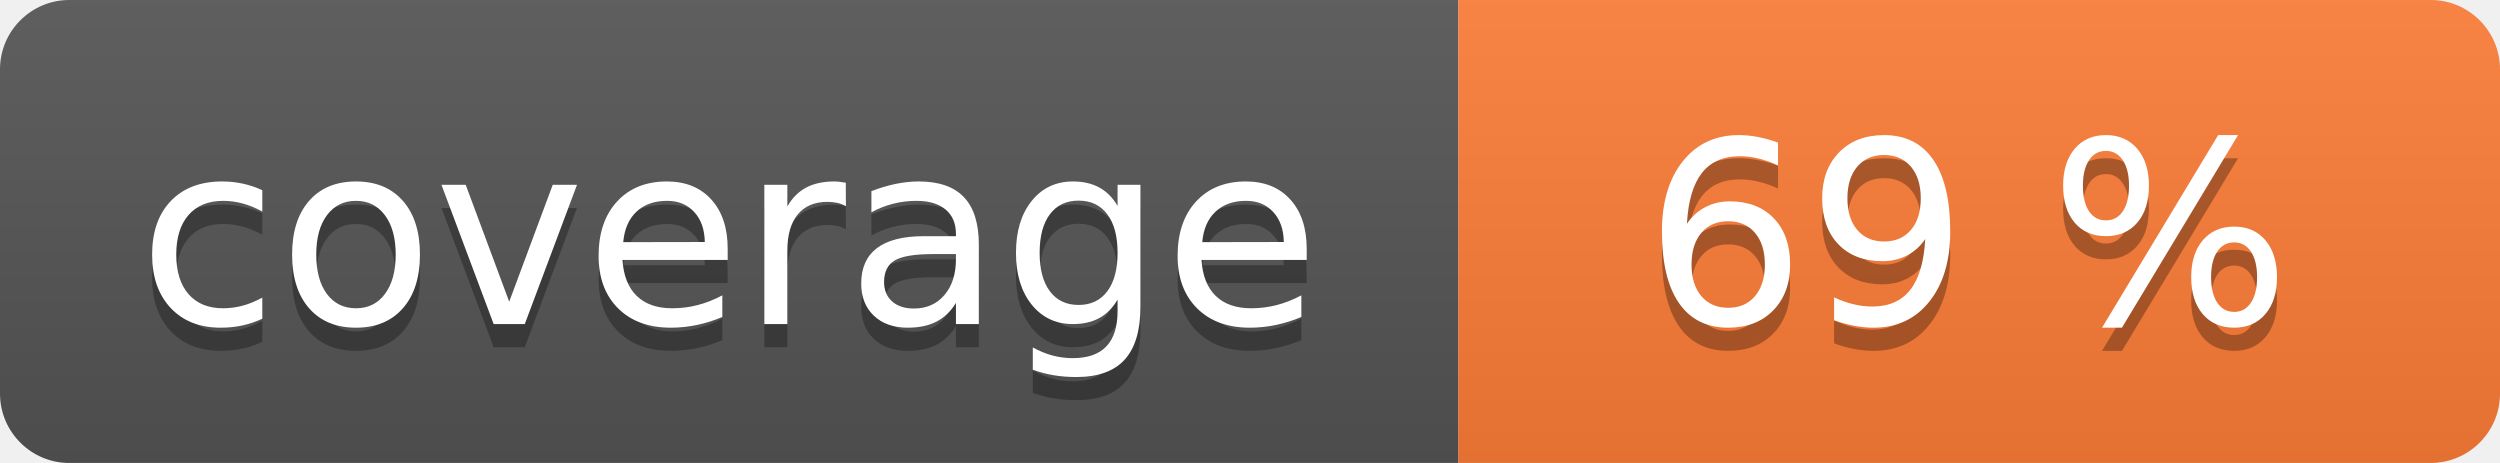
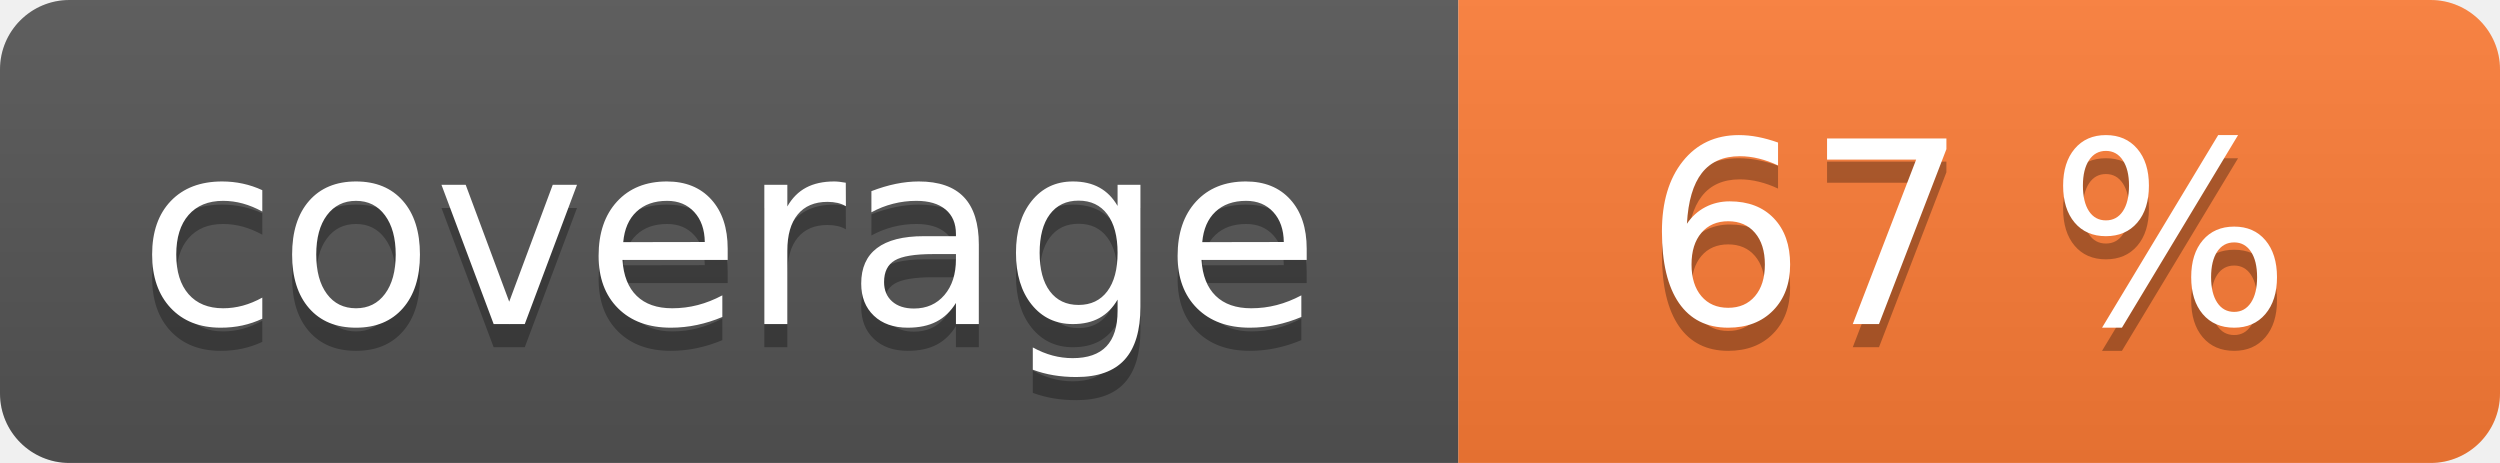
<svg xmlns="http://www.w3.org/2000/svg" width="108" height="20" role="img">
  <linearGradient id="s" x2="0" y2="100%">
    <stop offset="0" stop-color="#bbb" stop-opacity=".1" />
    <stop offset="1" stop-opacity=".1" />
  </linearGradient>
  <clipPath id="r">
    <rect width="108" height="20" rx="3" fill="#fff" />
  </clipPath>
  <g clip-path="url(#r)">
    <rect width="63" height="20" fill="#555" />
    <rect x="63" width="45" height="20" fill="#fe7d37" />
    <rect width="108" height="20" fill="url(#s)" />
  </g>
  <g fill="#fff" text-anchor="middle" font-family="Verdana,Geneva,DejaVu Sans,sans-serif" text-rendering="geometricPrecision" font-size="110">
    <text aria-hidden="true" x="315" y="150" fill="#010101" fill-opacity=".3" transform="scale(.1)" textLength="530">coverage</text>
    <text x="315" y="140" transform="scale(.1)" fill="#fff" textLength="530">coverage</text>
-     <text aria-hidden="true" x="850" y="150" fill="#010101" fill-opacity=".3" transform="scale(.1)" textLength="350">69 %</text>
-     <text x="850" y="140" transform="scale(.1)" fill="#fff" textLength="350">69 %</text>
+     <text aria-hidden="true" x="850" y="150" fill="#010101" fill-opacity=".3" transform="scale(.1)" textLength="350">67 %</text>
+     <text x="850" y="140" transform="scale(.1)" fill="#fff" textLength="350">67 %</text>
  </g>
</svg>
